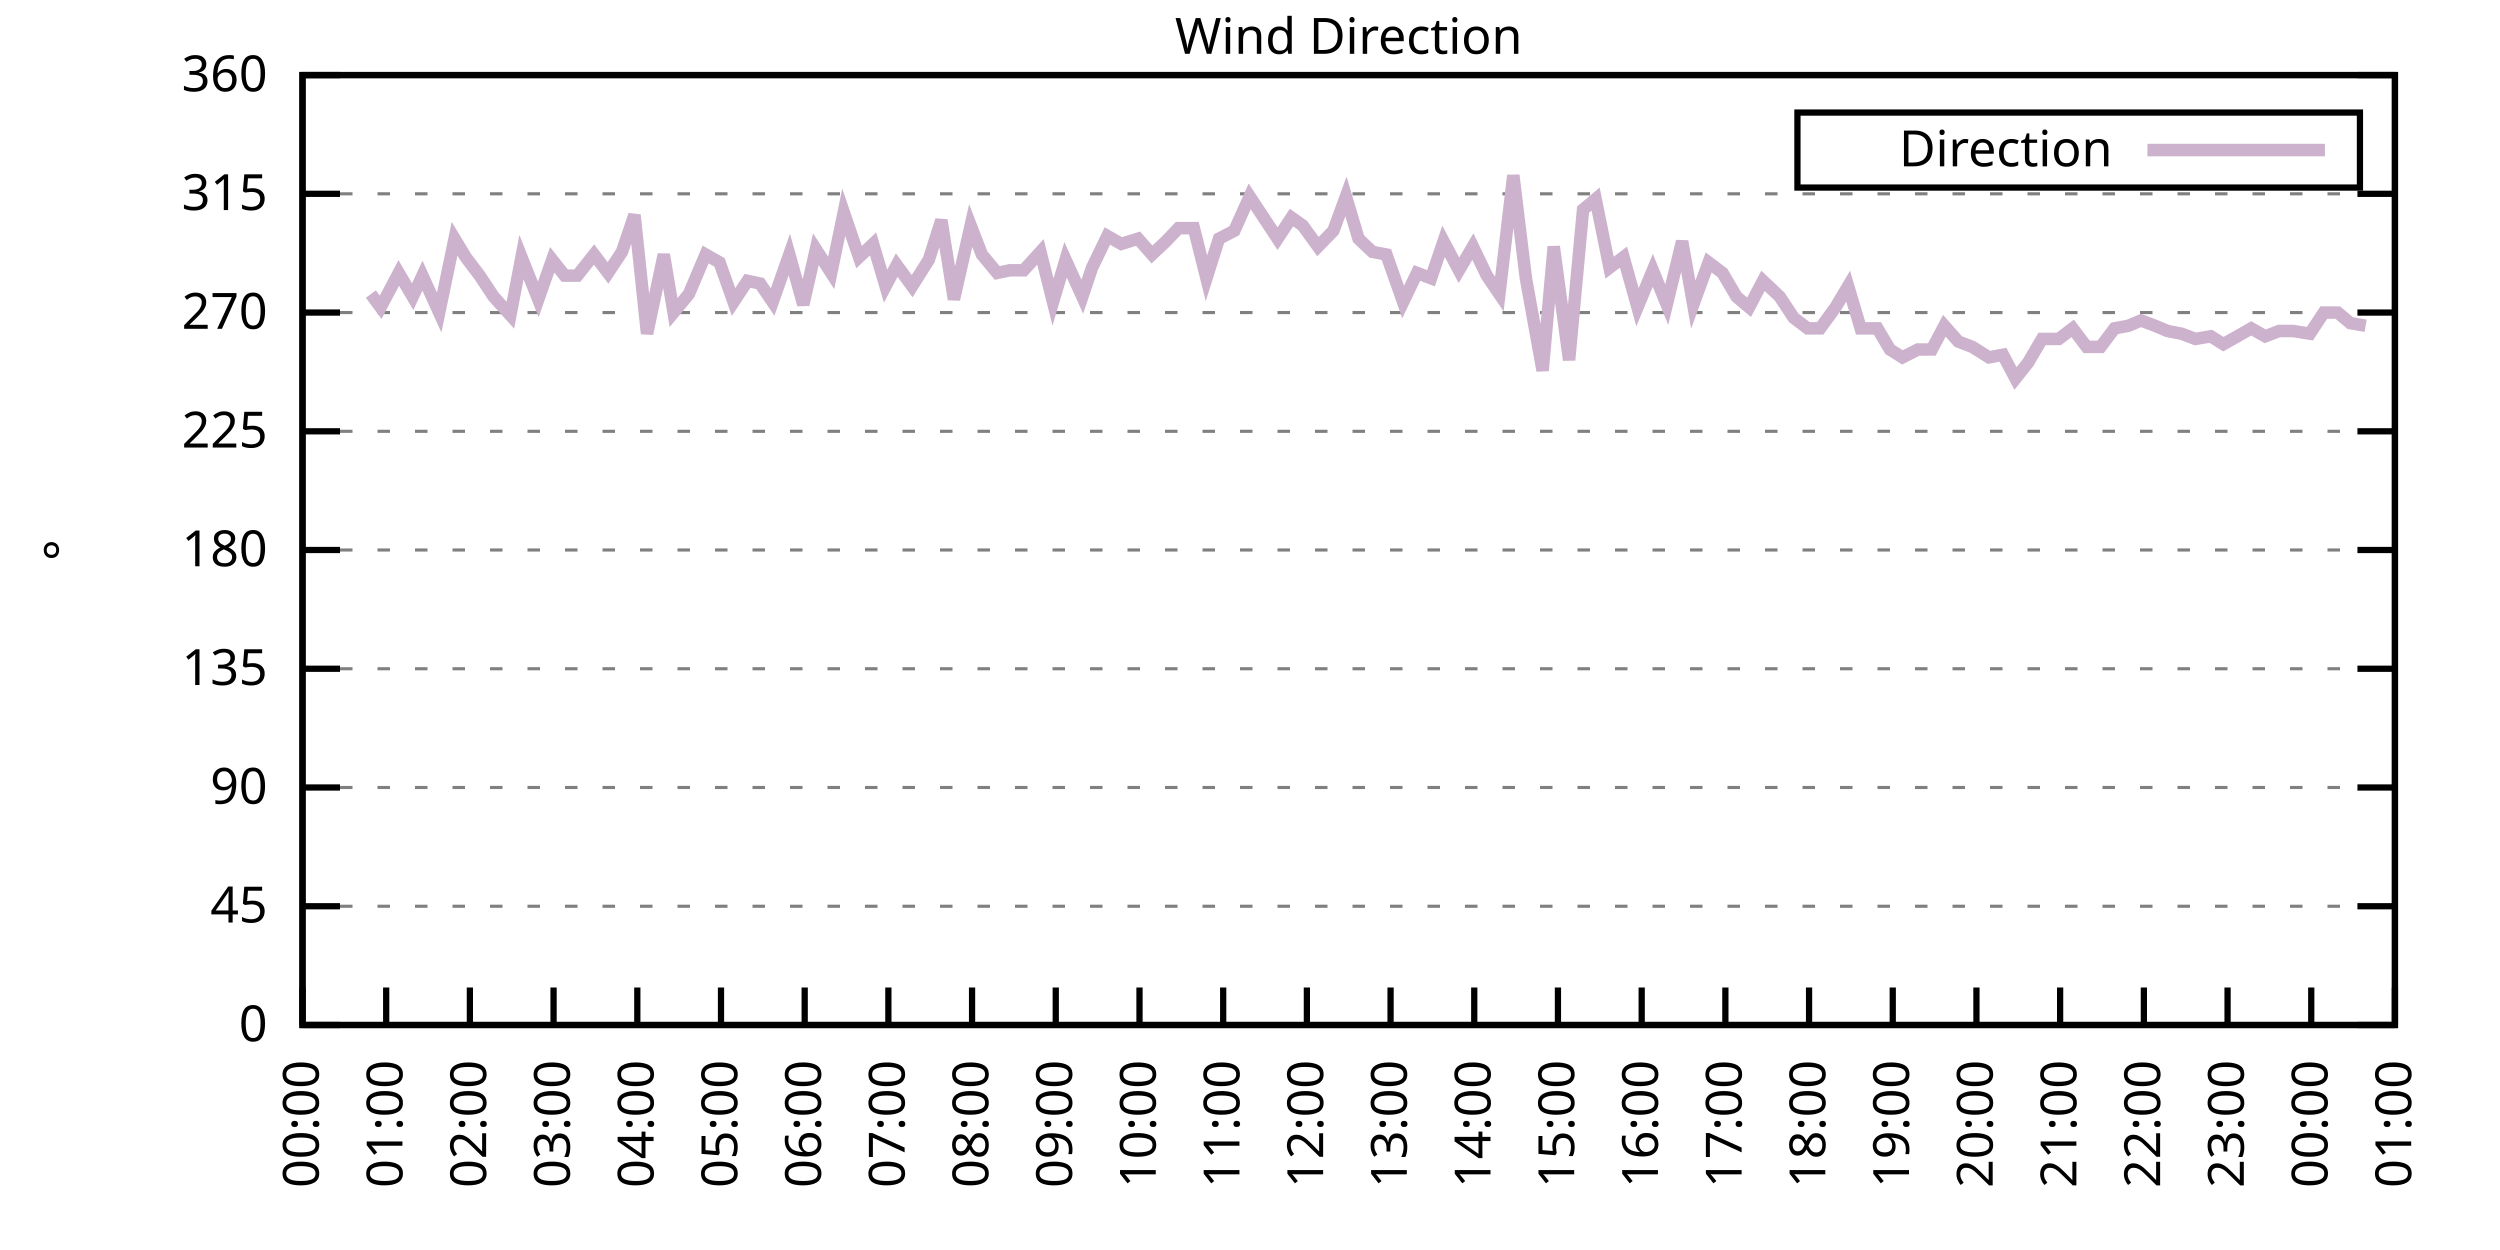
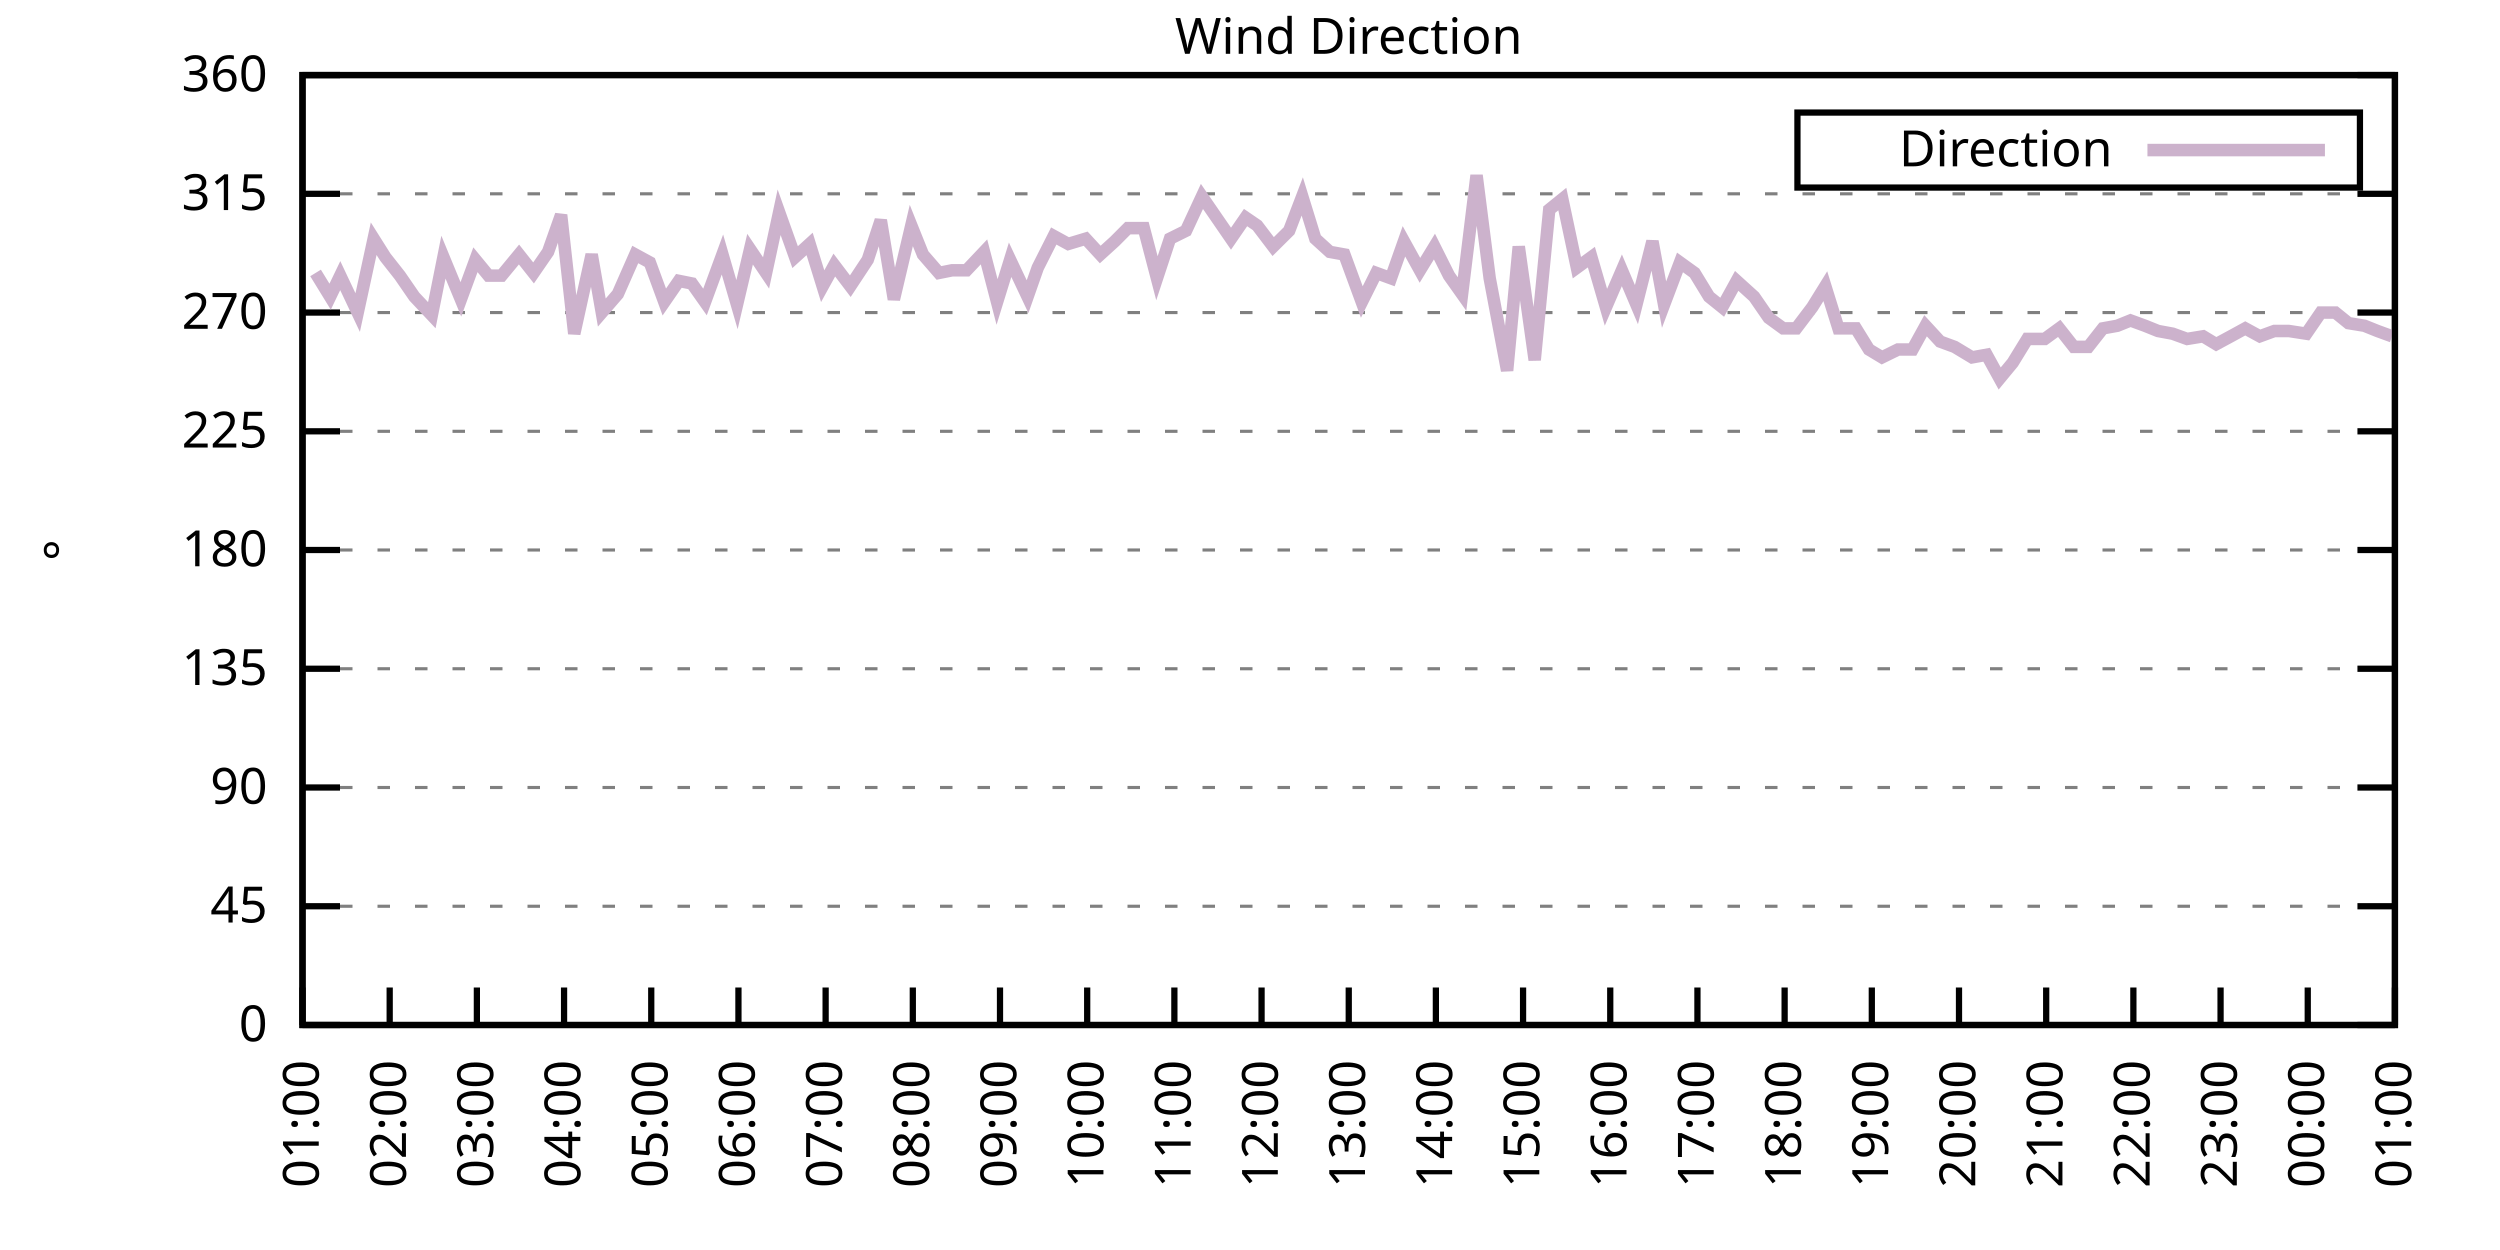
<svg xmlns="http://www.w3.org/2000/svg" xmlns:xlink="http://www.w3.org/1999/xlink" width="400" height="200" viewBox="0 0 400 200">
  <g id="gnuplot_canvas">
    <rect x="0" y="0" width="400" height="200" fill="none" />
    <defs>
      <circle id="gpDot" r="0.5" stroke-width="0.5" stroke="currentColor" />
      <path id="gpPt0" stroke-width="0.333" stroke="currentColor" d="M-1,0 h2 M0,-1 v2" />
      <path id="gpPt1" stroke-width="0.333" stroke="currentColor" d="M-1,-1 L1,1 M1,-1 L-1,1" />
      <path id="gpPt2" stroke-width="0.333" stroke="currentColor" d="M-1,0 L1,0 M0,-1 L0,1 M-1,-1 L1,1 M-1,1 L1,-1" />
      <rect id="gpPt3" stroke-width="0.333" stroke="currentColor" x="-1" y="-1" width="2" height="2" />
      <rect id="gpPt4" stroke-width="0.333" stroke="currentColor" fill="currentColor" x="-1" y="-1" width="2" height="2" />
      <circle id="gpPt5" stroke-width="0.333" stroke="currentColor" cx="0" cy="0" r="1" />
      <use xlink:href="#gpPt5" id="gpPt6" fill="currentColor" stroke="none" />
      <path id="gpPt7" stroke-width="0.333" stroke="currentColor" d="M0,-1.33 L-1.33,0.67 L1.33,0.67 z" />
      <use xlink:href="#gpPt7" id="gpPt8" fill="currentColor" stroke="none" />
      <use xlink:href="#gpPt7" id="gpPt9" stroke="currentColor" transform="rotate(180)" />
      <use xlink:href="#gpPt9" id="gpPt10" fill="currentColor" stroke="none" />
      <use xlink:href="#gpPt3" id="gpPt11" stroke="currentColor" transform="rotate(45)" />
      <use xlink:href="#gpPt11" id="gpPt12" fill="currentColor" stroke="none" />
      <path id="gpPt13" stroke-width="0.333" stroke="currentColor" d="M0,1.330 L1.265,0.411 L0.782,-1.067 L-0.782,-1.076 L-1.265,0.411 z" />
      <use xlink:href="#gpPt13" id="gpPt14" fill="currentColor" stroke="none" />
      <filter id="textbox" filterUnits="objectBoundingBox" x="0" y="0" height="1" width="1">
        <feFlood flood-color="white" flood-opacity="1" result="bgnd" />
        <feComposite in="SourceGraphic" in2="bgnd" operator="atop" />
      </filter>
      <filter id="greybox" filterUnits="objectBoundingBox" x="0" y="0" height="1" width="1">
        <feFlood flood-color="lightgrey" flood-opacity="1" result="grey" />
        <feComposite in="SourceGraphic" in2="grey" operator="atop" />
      </filter>
    </defs>
    <g fill="none" color="white" stroke="currentColor" stroke-width="1.00" stroke-linecap="butt" stroke-linejoin="miter">
</g>
    <g fill="none" color="black" stroke="currentColor" stroke-width="1.00" stroke-linecap="butt" stroke-linejoin="miter">
      <g stroke="none" shape-rendering="crispEdges">
        <polygon fill="rgb(255, 255, 255)" points="48.40,164.00 383.18,164.00 383.18,12.02 48.40,12.02 " />
      </g>
    </g>
    <g fill="none" color="black" stroke="currentColor" stroke-width="1.00" stroke-linecap="butt" stroke-linejoin="miter">
</g>
    <g fill="none" color="black" stroke="black" stroke-width="0.50" stroke-linecap="butt" stroke-linejoin="miter">
</g>
    <g fill="none" color="gray" stroke="currentColor" stroke-width="0.50" stroke-linecap="butt" stroke-linejoin="miter">
      <path stroke="gray" stroke-dasharray="2,4" class="gridline" d="M48.40,164.00 L383.19,164.00  " />
    </g>
    <g fill="none" color="gray" stroke="gray" stroke-width="1.00" stroke-linecap="butt" stroke-linejoin="miter">
</g>
    <g fill="none" color="black" stroke="currentColor" stroke-width="1.00" stroke-linecap="butt" stroke-linejoin="miter">
      <path stroke="black" d="M48.40,164.00 L54.40,164.00 M383.19,164.00 L377.19,164.00  " />
      <g transform="translate(42.80,166.60)" stroke="none" fill="black" font-family="Sans" font-size="8.00" text-anchor="end">
        <text>
          <tspan font-family="Sans"> 0</tspan>
        </text>
      </g>
    </g>
    <g fill="none" color="black" stroke="currentColor" stroke-width="1.00" stroke-linecap="butt" stroke-linejoin="miter">
</g>
    <g fill="none" color="black" stroke="black" stroke-width="0.50" stroke-linecap="butt" stroke-linejoin="miter">
</g>
    <g fill="none" color="gray" stroke="currentColor" stroke-width="0.50" stroke-linecap="butt" stroke-linejoin="miter">
      <path stroke="gray" stroke-dasharray="2,4" class="gridline" d="M48.40,145.00 L383.19,145.00  " />
    </g>
    <g fill="none" color="gray" stroke="gray" stroke-width="1.00" stroke-linecap="butt" stroke-linejoin="miter">
</g>
    <g fill="none" color="black" stroke="currentColor" stroke-width="1.00" stroke-linecap="butt" stroke-linejoin="miter">
      <path stroke="black" d="M48.40,145.00 L54.40,145.00 M383.19,145.00 L377.19,145.00  " />
      <g transform="translate(42.80,147.60)" stroke="none" fill="black" font-family="Sans" font-size="8.00" text-anchor="end">
        <text>
          <tspan font-family="Sans"> 45</tspan>
        </text>
      </g>
    </g>
    <g fill="none" color="black" stroke="currentColor" stroke-width="1.00" stroke-linecap="butt" stroke-linejoin="miter">
</g>
    <g fill="none" color="black" stroke="black" stroke-width="0.50" stroke-linecap="butt" stroke-linejoin="miter">
</g>
    <g fill="none" color="gray" stroke="currentColor" stroke-width="0.50" stroke-linecap="butt" stroke-linejoin="miter">
      <path stroke="gray" stroke-dasharray="2,4" class="gridline" d="M48.40,126.00 L383.19,126.00  " />
    </g>
    <g fill="none" color="gray" stroke="gray" stroke-width="1.00" stroke-linecap="butt" stroke-linejoin="miter">
</g>
    <g fill="none" color="black" stroke="currentColor" stroke-width="1.00" stroke-linecap="butt" stroke-linejoin="miter">
      <path stroke="black" d="M48.40,126.00 L54.40,126.00 M383.19,126.00 L377.19,126.00  " />
      <g transform="translate(42.80,128.60)" stroke="none" fill="black" font-family="Sans" font-size="8.00" text-anchor="end">
        <text>
          <tspan font-family="Sans"> 90</tspan>
        </text>
      </g>
    </g>
    <g fill="none" color="black" stroke="currentColor" stroke-width="1.00" stroke-linecap="butt" stroke-linejoin="miter">
</g>
    <g fill="none" color="black" stroke="black" stroke-width="0.50" stroke-linecap="butt" stroke-linejoin="miter">
</g>
    <g fill="none" color="gray" stroke="currentColor" stroke-width="0.50" stroke-linecap="butt" stroke-linejoin="miter">
      <path stroke="gray" stroke-dasharray="2,4" class="gridline" d="M48.40,107.00 L383.19,107.00  " />
    </g>
    <g fill="none" color="gray" stroke="gray" stroke-width="1.00" stroke-linecap="butt" stroke-linejoin="miter">
</g>
    <g fill="none" color="black" stroke="currentColor" stroke-width="1.00" stroke-linecap="butt" stroke-linejoin="miter">
      <path stroke="black" d="M48.40,107.00 L54.40,107.00 M383.19,107.00 L377.19,107.00  " />
      <g transform="translate(42.80,109.60)" stroke="none" fill="black" font-family="Sans" font-size="8.00" text-anchor="end">
        <text>
          <tspan font-family="Sans"> 135</tspan>
        </text>
      </g>
    </g>
    <g fill="none" color="black" stroke="currentColor" stroke-width="1.00" stroke-linecap="butt" stroke-linejoin="miter">
</g>
    <g fill="none" color="black" stroke="black" stroke-width="0.50" stroke-linecap="butt" stroke-linejoin="miter">
</g>
    <g fill="none" color="gray" stroke="currentColor" stroke-width="0.50" stroke-linecap="butt" stroke-linejoin="miter">
      <path stroke="gray" stroke-dasharray="2,4" class="gridline" d="M48.40,88.00 L383.19,88.00  " />
    </g>
    <g fill="none" color="gray" stroke="gray" stroke-width="1.00" stroke-linecap="butt" stroke-linejoin="miter">
</g>
    <g fill="none" color="black" stroke="currentColor" stroke-width="1.00" stroke-linecap="butt" stroke-linejoin="miter">
      <path stroke="black" d="M48.40,88.00 L54.40,88.00 M383.19,88.00 L377.19,88.00  " />
      <g transform="translate(42.80,90.60)" stroke="none" fill="black" font-family="Sans" font-size="8.00" text-anchor="end">
        <text>
          <tspan font-family="Sans"> 180</tspan>
        </text>
      </g>
    </g>
    <g fill="none" color="black" stroke="currentColor" stroke-width="1.00" stroke-linecap="butt" stroke-linejoin="miter">
</g>
    <g fill="none" color="black" stroke="black" stroke-width="0.50" stroke-linecap="butt" stroke-linejoin="miter">
</g>
    <g fill="none" color="gray" stroke="currentColor" stroke-width="0.50" stroke-linecap="butt" stroke-linejoin="miter">
      <path stroke="gray" stroke-dasharray="2,4" class="gridline" d="M48.40,69.01 L383.19,69.01  " />
    </g>
    <g fill="none" color="gray" stroke="gray" stroke-width="1.00" stroke-linecap="butt" stroke-linejoin="miter">
</g>
    <g fill="none" color="black" stroke="currentColor" stroke-width="1.00" stroke-linecap="butt" stroke-linejoin="miter">
      <path stroke="black" d="M48.40,69.01 L54.40,69.01 M383.19,69.01 L377.19,69.01  " />
      <g transform="translate(42.80,71.61)" stroke="none" fill="black" font-family="Sans" font-size="8.00" text-anchor="end">
        <text>
          <tspan font-family="Sans"> 225</tspan>
        </text>
      </g>
    </g>
    <g fill="none" color="black" stroke="currentColor" stroke-width="1.00" stroke-linecap="butt" stroke-linejoin="miter">
</g>
    <g fill="none" color="black" stroke="black" stroke-width="0.50" stroke-linecap="butt" stroke-linejoin="miter">
</g>
    <g fill="none" color="gray" stroke="currentColor" stroke-width="0.50" stroke-linecap="butt" stroke-linejoin="miter">
      <path stroke="gray" stroke-dasharray="2,4" class="gridline" d="M48.40,50.01 L383.19,50.01  " />
    </g>
    <g fill="none" color="gray" stroke="gray" stroke-width="1.00" stroke-linecap="butt" stroke-linejoin="miter">
</g>
    <g fill="none" color="black" stroke="currentColor" stroke-width="1.00" stroke-linecap="butt" stroke-linejoin="miter">
      <path stroke="black" d="M48.40,50.01 L54.40,50.01 M383.19,50.01 L377.19,50.01  " />
      <g transform="translate(42.80,52.61)" stroke="none" fill="black" font-family="Sans" font-size="8.00" text-anchor="end">
        <text>
          <tspan font-family="Sans"> 270</tspan>
        </text>
      </g>
    </g>
    <g fill="none" color="black" stroke="currentColor" stroke-width="1.00" stroke-linecap="butt" stroke-linejoin="miter">
</g>
    <g fill="none" color="black" stroke="black" stroke-width="0.50" stroke-linecap="butt" stroke-linejoin="miter">
</g>
    <g fill="none" color="gray" stroke="currentColor" stroke-width="0.50" stroke-linecap="butt" stroke-linejoin="miter">
      <path stroke="gray" stroke-dasharray="2,4" class="gridline" d="M48.40,31.01 L383.19,31.01  " />
    </g>
    <g fill="none" color="gray" stroke="gray" stroke-width="1.00" stroke-linecap="butt" stroke-linejoin="miter">
</g>
    <g fill="none" color="black" stroke="currentColor" stroke-width="1.00" stroke-linecap="butt" stroke-linejoin="miter">
      <path stroke="black" d="M48.40,31.01 L54.40,31.01 M383.19,31.01 L377.19,31.01  " />
      <g transform="translate(42.80,33.61)" stroke="none" fill="black" font-family="Sans" font-size="8.00" text-anchor="end">
        <text>
          <tspan font-family="Sans"> 315</tspan>
        </text>
      </g>
    </g>
    <g fill="none" color="black" stroke="currentColor" stroke-width="1.00" stroke-linecap="butt" stroke-linejoin="miter">
</g>
    <g fill="none" color="black" stroke="black" stroke-width="0.50" stroke-linecap="butt" stroke-linejoin="miter">
</g>
    <g fill="none" color="gray" stroke="currentColor" stroke-width="0.50" stroke-linecap="butt" stroke-linejoin="miter">
      <path stroke="gray" stroke-dasharray="2,4" class="gridline" d="M48.40,12.01 L383.19,12.01  " />
    </g>
    <g fill="none" color="gray" stroke="gray" stroke-width="1.00" stroke-linecap="butt" stroke-linejoin="miter">
</g>
    <g fill="none" color="black" stroke="currentColor" stroke-width="1.00" stroke-linecap="butt" stroke-linejoin="miter">
      <path stroke="black" d="M48.40,12.01 L54.40,12.01 M383.19,12.01 L377.19,12.01  " />
      <g transform="translate(42.80,14.61)" stroke="none" fill="black" font-family="Sans" font-size="8.00" text-anchor="end">
        <text>
          <tspan font-family="Sans"> 360</tspan>
        </text>
      </g>
    </g>
    <g fill="none" color="black" stroke="currentColor" stroke-width="1.00" stroke-linecap="butt" stroke-linejoin="miter">
      <path stroke="black" d="M48.40,164.00 L48.40,158.00  " />
      <g transform="translate(51.00,169.60) rotate(270.00)" stroke="none" fill="black" font-family="Sans" font-size="8.00" text-anchor="end">
        <text>
-           <tspan font-family="Sans">00:00</tspan>
-         </text>
-       </g>
-     </g>
-     <g fill="none" color="black" stroke="currentColor" stroke-width="1.00" stroke-linecap="butt" stroke-linejoin="miter">
-       <path stroke="black" d="M61.79,164.00 L61.79,158.00  " />
-       <g transform="translate(64.39,169.60) rotate(270.00)" stroke="none" fill="black" font-family="Sans" font-size="8.00" text-anchor="end">
-         <text>
          <tspan font-family="Sans">01:00</tspan>
        </text>
      </g>
    </g>
    <g fill="none" color="black" stroke="currentColor" stroke-width="1.00" stroke-linecap="butt" stroke-linejoin="miter">
-       <path stroke="black" d="M75.18,164.00 L75.18,158.00  " />
-       <g transform="translate(77.78,169.60) rotate(270.00)" stroke="none" fill="black" font-family="Sans" font-size="8.00" text-anchor="end">
+       <path stroke="black" d="M62.35,164.00 L62.35,158.00  " />
+       <g transform="translate(64.95,169.60) rotate(270.00)" stroke="none" fill="black" font-family="Sans" font-size="8.00" text-anchor="end">
        <text>
          <tspan font-family="Sans">02:00</tspan>
        </text>
      </g>
    </g>
    <g fill="none" color="black" stroke="currentColor" stroke-width="1.00" stroke-linecap="butt" stroke-linejoin="miter">
-       <path stroke="black" d="M88.57,164.00 L88.57,158.00  " />
-       <g transform="translate(91.17,169.60) rotate(270.00)" stroke="none" fill="black" font-family="Sans" font-size="8.00" text-anchor="end">
+       <path stroke="black" d="M76.30,164.00 L76.30,158.00  " />
+       <g transform="translate(78.90,169.60) rotate(270.00)" stroke="none" fill="black" font-family="Sans" font-size="8.00" text-anchor="end">
        <text>
          <tspan font-family="Sans">03:00</tspan>
        </text>
      </g>
    </g>
    <g fill="none" color="black" stroke="currentColor" stroke-width="1.00" stroke-linecap="butt" stroke-linejoin="miter">
-       <path stroke="black" d="M101.97,164.00 L101.97,158.00  " />
-       <g transform="translate(104.57,169.60) rotate(270.00)" stroke="none" fill="black" font-family="Sans" font-size="8.00" text-anchor="end">
+       <path stroke="black" d="M90.25,164.00 L90.25,158.00  " />
+       <g transform="translate(92.85,169.60) rotate(270.00)" stroke="none" fill="black" font-family="Sans" font-size="8.00" text-anchor="end">
        <text>
          <tspan font-family="Sans">04:00</tspan>
        </text>
      </g>
    </g>
    <g fill="none" color="black" stroke="currentColor" stroke-width="1.00" stroke-linecap="butt" stroke-linejoin="miter">
-       <path stroke="black" d="M115.36,164.00 L115.36,158.00  " />
-       <g transform="translate(117.96,169.60) rotate(270.00)" stroke="none" fill="black" font-family="Sans" font-size="8.00" text-anchor="end">
+       <path stroke="black" d="M104.20,164.00 L104.20,158.00  " />
+       <g transform="translate(106.80,169.60) rotate(270.00)" stroke="none" fill="black" font-family="Sans" font-size="8.00" text-anchor="end">
        <text>
          <tspan font-family="Sans">05:00</tspan>
        </text>
      </g>
    </g>
    <g fill="none" color="black" stroke="currentColor" stroke-width="1.00" stroke-linecap="butt" stroke-linejoin="miter">
-       <path stroke="black" d="M128.75,164.00 L128.75,158.00  " />
-       <g transform="translate(131.35,169.60) rotate(270.00)" stroke="none" fill="black" font-family="Sans" font-size="8.00" text-anchor="end">
+       <path stroke="black" d="M118.15,164.00 L118.15,158.00  " />
+       <g transform="translate(120.75,169.60) rotate(270.00)" stroke="none" fill="black" font-family="Sans" font-size="8.00" text-anchor="end">
        <text>
          <tspan font-family="Sans">06:00</tspan>
        </text>
      </g>
    </g>
    <g fill="none" color="black" stroke="currentColor" stroke-width="1.00" stroke-linecap="butt" stroke-linejoin="miter">
-       <path stroke="black" d="M142.14,164.00 L142.14,158.00  " />
-       <g transform="translate(144.74,169.60) rotate(270.00)" stroke="none" fill="black" font-family="Sans" font-size="8.00" text-anchor="end">
+       <path stroke="black" d="M132.10,164.00 L132.10,158.00  " />
+       <g transform="translate(134.70,169.60) rotate(270.00)" stroke="none" fill="black" font-family="Sans" font-size="8.00" text-anchor="end">
        <text>
          <tspan font-family="Sans">07:00</tspan>
        </text>
      </g>
    </g>
    <g fill="none" color="black" stroke="currentColor" stroke-width="1.00" stroke-linecap="butt" stroke-linejoin="miter">
-       <path stroke="black" d="M155.53,164.00 L155.53,158.00  " />
-       <g transform="translate(158.13,169.60) rotate(270.00)" stroke="none" fill="black" font-family="Sans" font-size="8.00" text-anchor="end">
+       <path stroke="black" d="M146.05,164.00 L146.05,158.00  " />
+       <g transform="translate(148.65,169.60) rotate(270.00)" stroke="none" fill="black" font-family="Sans" font-size="8.00" text-anchor="end">
        <text>
          <tspan font-family="Sans">08:00</tspan>
        </text>
      </g>
    </g>
    <g fill="none" color="black" stroke="currentColor" stroke-width="1.00" stroke-linecap="butt" stroke-linejoin="miter">
-       <path stroke="black" d="M168.92,164.00 L168.92,158.00  " />
-       <g transform="translate(171.52,169.60) rotate(270.00)" stroke="none" fill="black" font-family="Sans" font-size="8.00" text-anchor="end">
+       <path stroke="black" d="M160.00,164.00 L160.00,158.00  " />
+       <g transform="translate(162.60,169.60) rotate(270.00)" stroke="none" fill="black" font-family="Sans" font-size="8.00" text-anchor="end">
        <text>
          <tspan font-family="Sans">09:00</tspan>
        </text>
      </g>
    </g>
    <g fill="none" color="black" stroke="currentColor" stroke-width="1.00" stroke-linecap="butt" stroke-linejoin="miter">
-       <path stroke="black" d="M182.32,164.00 L182.32,158.00  " />
-       <g transform="translate(184.92,169.60) rotate(270.00)" stroke="none" fill="black" font-family="Sans" font-size="8.00" text-anchor="end">
+       <path stroke="black" d="M173.95,164.00 L173.95,158.00  " />
+       <g transform="translate(176.55,169.60) rotate(270.00)" stroke="none" fill="black" font-family="Sans" font-size="8.00" text-anchor="end">
        <text>
          <tspan font-family="Sans">10:00</tspan>
        </text>
      </g>
    </g>
    <g fill="none" color="black" stroke="currentColor" stroke-width="1.00" stroke-linecap="butt" stroke-linejoin="miter">
-       <path stroke="black" d="M195.71,164.00 L195.71,158.00  " />
-       <g transform="translate(198.31,169.60) rotate(270.00)" stroke="none" fill="black" font-family="Sans" font-size="8.00" text-anchor="end">
+       <path stroke="black" d="M187.90,164.00 L187.90,158.00  " />
+       <g transform="translate(190.50,169.60) rotate(270.00)" stroke="none" fill="black" font-family="Sans" font-size="8.00" text-anchor="end">
        <text>
          <tspan font-family="Sans">11:00</tspan>
        </text>
      </g>
    </g>
    <g fill="none" color="black" stroke="currentColor" stroke-width="1.00" stroke-linecap="butt" stroke-linejoin="miter">
-       <path stroke="black" d="M209.10,164.00 L209.10,158.00  " />
-       <g transform="translate(211.70,169.60) rotate(270.00)" stroke="none" fill="black" font-family="Sans" font-size="8.00" text-anchor="end">
+       <path stroke="black" d="M201.85,164.00 L201.85,158.00  " />
+       <g transform="translate(204.45,169.60) rotate(270.00)" stroke="none" fill="black" font-family="Sans" font-size="8.00" text-anchor="end">
        <text>
          <tspan font-family="Sans">12:00</tspan>
        </text>
      </g>
    </g>
    <g fill="none" color="black" stroke="currentColor" stroke-width="1.00" stroke-linecap="butt" stroke-linejoin="miter">
-       <path stroke="black" d="M222.49,164.00 L222.49,158.00  " />
-       <g transform="translate(225.09,169.60) rotate(270.00)" stroke="none" fill="black" font-family="Sans" font-size="8.00" text-anchor="end">
+       <path stroke="black" d="M215.80,164.00 L215.80,158.00  " />
+       <g transform="translate(218.40,169.60) rotate(270.00)" stroke="none" fill="black" font-family="Sans" font-size="8.00" text-anchor="end">
        <text>
          <tspan font-family="Sans">13:00</tspan>
        </text>
      </g>
    </g>
    <g fill="none" color="black" stroke="currentColor" stroke-width="1.00" stroke-linecap="butt" stroke-linejoin="miter">
-       <path stroke="black" d="M235.88,164.00 L235.88,158.00  " />
-       <g transform="translate(238.48,169.60) rotate(270.00)" stroke="none" fill="black" font-family="Sans" font-size="8.00" text-anchor="end">
+       <path stroke="black" d="M229.74,164.00 L229.74,158.00  " />
+       <g transform="translate(232.34,169.60) rotate(270.00)" stroke="none" fill="black" font-family="Sans" font-size="8.00" text-anchor="end">
        <text>
          <tspan font-family="Sans">14:00</tspan>
        </text>
      </g>
    </g>
    <g fill="none" color="black" stroke="currentColor" stroke-width="1.00" stroke-linecap="butt" stroke-linejoin="miter">
-       <path stroke="black" d="M249.27,164.00 L249.27,158.00  " />
-       <g transform="translate(251.87,169.60) rotate(270.00)" stroke="none" fill="black" font-family="Sans" font-size="8.00" text-anchor="end">
+       <path stroke="black" d="M243.69,164.00 L243.69,158.00  " />
+       <g transform="translate(246.29,169.60) rotate(270.00)" stroke="none" fill="black" font-family="Sans" font-size="8.00" text-anchor="end">
        <text>
          <tspan font-family="Sans">15:00</tspan>
        </text>
      </g>
    </g>
    <g fill="none" color="black" stroke="currentColor" stroke-width="1.00" stroke-linecap="butt" stroke-linejoin="miter">
-       <path stroke="black" d="M262.67,164.00 L262.67,158.00  " />
-       <g transform="translate(265.27,169.60) rotate(270.00)" stroke="none" fill="black" font-family="Sans" font-size="8.00" text-anchor="end">
+       <path stroke="black" d="M257.64,164.00 L257.64,158.00  " />
+       <g transform="translate(260.24,169.60) rotate(270.00)" stroke="none" fill="black" font-family="Sans" font-size="8.00" text-anchor="end">
        <text>
          <tspan font-family="Sans">16:00</tspan>
        </text>
      </g>
    </g>
    <g fill="none" color="black" stroke="currentColor" stroke-width="1.00" stroke-linecap="butt" stroke-linejoin="miter">
-       <path stroke="black" d="M276.06,164.00 L276.06,158.00  " />
-       <g transform="translate(278.66,169.60) rotate(270.00)" stroke="none" fill="black" font-family="Sans" font-size="8.00" text-anchor="end">
+       <path stroke="black" d="M271.59,164.00 L271.59,158.00  " />
+       <g transform="translate(274.19,169.60) rotate(270.00)" stroke="none" fill="black" font-family="Sans" font-size="8.00" text-anchor="end">
        <text>
          <tspan font-family="Sans">17:00</tspan>
        </text>
      </g>
    </g>
    <g fill="none" color="black" stroke="currentColor" stroke-width="1.00" stroke-linecap="butt" stroke-linejoin="miter">
-       <path stroke="black" d="M289.45,164.00 L289.45,158.00  " />
-       <g transform="translate(292.05,169.60) rotate(270.00)" stroke="none" fill="black" font-family="Sans" font-size="8.00" text-anchor="end">
+       <path stroke="black" d="M285.54,164.00 L285.54,158.00  " />
+       <g transform="translate(288.14,169.60) rotate(270.00)" stroke="none" fill="black" font-family="Sans" font-size="8.00" text-anchor="end">
        <text>
          <tspan font-family="Sans">18:00</tspan>
        </text>
      </g>
    </g>
    <g fill="none" color="black" stroke="currentColor" stroke-width="1.00" stroke-linecap="butt" stroke-linejoin="miter">
-       <path stroke="black" d="M302.84,164.00 L302.84,158.00  " />
-       <g transform="translate(305.44,169.60) rotate(270.00)" stroke="none" fill="black" font-family="Sans" font-size="8.00" text-anchor="end">
+       <path stroke="black" d="M299.49,164.00 L299.49,158.00  " />
+       <g transform="translate(302.09,169.60) rotate(270.00)" stroke="none" fill="black" font-family="Sans" font-size="8.00" text-anchor="end">
        <text>
          <tspan font-family="Sans">19:00</tspan>
        </text>
      </g>
    </g>
    <g fill="none" color="black" stroke="currentColor" stroke-width="1.00" stroke-linecap="butt" stroke-linejoin="miter">
-       <path stroke="black" d="M316.23,164.00 L316.23,158.00  " />
-       <g transform="translate(318.83,169.60) rotate(270.00)" stroke="none" fill="black" font-family="Sans" font-size="8.00" text-anchor="end">
+       <path stroke="black" d="M313.44,164.00 L313.44,158.00  " />
+       <g transform="translate(316.04,169.60) rotate(270.00)" stroke="none" fill="black" font-family="Sans" font-size="8.00" text-anchor="end">
        <text>
          <tspan font-family="Sans">20:00</tspan>
        </text>
      </g>
    </g>
    <g fill="none" color="black" stroke="currentColor" stroke-width="1.00" stroke-linecap="butt" stroke-linejoin="miter">
-       <path stroke="black" d="M329.62,164.00 L329.62,158.00  " />
-       <g transform="translate(332.22,169.60) rotate(270.00)" stroke="none" fill="black" font-family="Sans" font-size="8.00" text-anchor="end">
+       <path stroke="black" d="M327.39,164.00 L327.39,158.00  " />
+       <g transform="translate(329.99,169.60) rotate(270.00)" stroke="none" fill="black" font-family="Sans" font-size="8.00" text-anchor="end">
        <text>
          <tspan font-family="Sans">21:00</tspan>
        </text>
      </g>
    </g>
    <g fill="none" color="black" stroke="currentColor" stroke-width="1.00" stroke-linecap="butt" stroke-linejoin="miter">
-       <path stroke="black" d="M343.02,164.00 L343.02,158.00  " />
-       <g transform="translate(345.62,169.60) rotate(270.00)" stroke="none" fill="black" font-family="Sans" font-size="8.00" text-anchor="end">
+       <path stroke="black" d="M341.34,164.00 L341.34,158.00  " />
+       <g transform="translate(343.94,169.60) rotate(270.00)" stroke="none" fill="black" font-family="Sans" font-size="8.00" text-anchor="end">
        <text>
          <tspan font-family="Sans">22:00</tspan>
        </text>
      </g>
    </g>
    <g fill="none" color="black" stroke="currentColor" stroke-width="1.00" stroke-linecap="butt" stroke-linejoin="miter">
-       <path stroke="black" d="M356.41,164.00 L356.41,158.00  " />
-       <g transform="translate(359.01,169.60) rotate(270.00)" stroke="none" fill="black" font-family="Sans" font-size="8.00" text-anchor="end">
+       <path stroke="black" d="M355.29,164.00 L355.29,158.00  " />
+       <g transform="translate(357.89,169.60) rotate(270.00)" stroke="none" fill="black" font-family="Sans" font-size="8.00" text-anchor="end">
        <text>
          <tspan font-family="Sans">23:00</tspan>
        </text>
      </g>
    </g>
    <g fill="none" color="black" stroke="currentColor" stroke-width="1.00" stroke-linecap="butt" stroke-linejoin="miter">
-       <path stroke="black" d="M369.80,164.00 L369.80,158.00  " />
-       <g transform="translate(372.40,169.60) rotate(270.00)" stroke="none" fill="black" font-family="Sans" font-size="8.00" text-anchor="end">
+       <path stroke="black" d="M369.24,164.00 L369.24,158.00  " />
+       <g transform="translate(371.84,169.60) rotate(270.00)" stroke="none" fill="black" font-family="Sans" font-size="8.00" text-anchor="end">
        <text>
          <tspan font-family="Sans">00:00</tspan>
        </text>
      </g>
    </g>
    <g fill="none" color="black" stroke="currentColor" stroke-width="1.00" stroke-linecap="butt" stroke-linejoin="miter">
      <path stroke="black" d="M383.19,164.00 L383.19,158.00  " />
      <g transform="translate(385.79,169.60) rotate(270.00)" stroke="none" fill="black" font-family="Sans" font-size="8.00" text-anchor="end">
        <text>
          <tspan font-family="Sans">01:00</tspan>
        </text>
      </g>
    </g>
    <g fill="none" color="black" stroke="currentColor" stroke-width="1.00" stroke-linecap="butt" stroke-linejoin="miter">
</g>
    <g fill="none" color="black" stroke="currentColor" stroke-width="1.00" stroke-linecap="butt" stroke-linejoin="miter">
      <path stroke="black" d="M48.40,12.01 L48.40,164.00 L383.19,164.00 L383.19,12.01 L48.40,12.01 Z  " />
    </g>
    <g fill="none" color="black" stroke="currentColor" stroke-width="1.00" stroke-linecap="butt" stroke-linejoin="miter">
</g>
    <g fill="none" color="black" stroke="currentColor" stroke-width="1.00" stroke-linecap="butt" stroke-linejoin="miter">
      <path stroke="black" d="M287.59,30.01 L287.59,18.01 L377.59,18.01 L377.59,30.01 L287.59,30.01 Z  " />
    </g>
    <g id="Wind_direction_plot_1">
      <g fill="none" color="white" stroke="black" stroke-width="2.00" stroke-linecap="butt" stroke-linejoin="miter">
</g>
      <g fill="none" color="black" stroke="currentColor" stroke-width="2.00" stroke-linecap="butt" stroke-linejoin="miter">
        <g transform="translate(337.99,26.61)" stroke="none" fill="black" font-family="Sans" font-size="8.00" text-anchor="end">
          <text>
            <tspan font-family="Sans">Direction</tspan>
          </text>
        </g>
      </g>
      <g fill="none" color="black" stroke="currentColor" stroke-width="2.00" stroke-linecap="butt" stroke-linejoin="miter">
-         <path stroke="rgb(204, 178, 204)" d="M343.59,24.01 L371.99,24.01 M59.34,47.05 L60.90,49.16 L63.80,43.67 L66.03,47.47 L67.59,44.10 L70.27,50.01   L72.73,38.19 L74.51,41.14 L76.75,44.10 L78.98,47.47 L81.66,50.43 L83.44,41.14 L86.12,47.90 L88.35,41.56   L90.36,44.10 L92.37,44.10 L95.05,40.72 L97.28,43.67 L99.51,40.30 L101.52,34.39 L103.53,53.39 L106.21,40.72   L107.77,50.01 L110.22,47.05 L112.90,40.72 L115.13,41.99 L117.37,48.32 L119.60,44.94 L121.61,45.36 L123.62,48.32   L126.29,40.72 L128.53,48.74 L130.54,39.87 L132.99,43.67 L135.00,33.96 L137.45,41.14 L139.69,39.03 L141.69,45.79   L143.48,42.41 L145.94,45.79 L148.61,41.56 L150.62,35.23 L152.63,47.90 L155.31,36.08 L157.10,40.72 L159.55,43.67   L161.56,43.25 L163.79,43.25 L166.47,40.30 L168.48,48.32 L170.49,41.56 L173.17,47.47 L174.73,42.83 L177.18,37.76   L179.41,39.03 L182.09,38.19 L184.32,40.72 L186.56,38.61 L188.57,36.50 L191.02,36.50 L193.03,44.52 L195.04,38.19   L197.49,36.92 L199.95,31.43 L204.41,38.19 L206.64,34.81 L208.43,36.08 L210.88,39.45 L213.34,36.92 L215.35,31.43   L217.36,38.19 L219.59,40.30 L221.82,40.72 L224.50,48.32 L226.73,43.67 L228.96,44.52 L230.97,38.61 L233.43,43.25   L235.66,39.45 L237.89,44.10 L239.90,47.05 L242.13,28.05 L244.14,44.52 L246.82,59.30 L248.60,39.45 L251.06,57.61   L253.29,33.54 L255.30,31.85 L257.53,42.83 L259.76,41.14 L262.00,49.16 L264.45,43.25 L266.68,48.74 L269.14,38.61   L270.92,48.74 L273.38,41.99 L275.61,43.67 L277.84,47.47 L279.85,49.16 L282.08,44.94 L284.76,47.47 L286.99,50.85   L289.23,52.54 L291.23,52.54 L293.69,49.16 L295.70,45.79 L297.71,52.54 L300.39,52.54 L302.39,55.92 L304.40,57.18   L306.86,55.92 L309.09,55.92 L311.10,52.12 L313.33,54.65 L315.56,55.50 L318.24,57.18 L320.47,56.76 L322.48,60.56   L324.49,58.03 L326.72,54.23 L329.40,54.23 L331.63,52.54 L333.86,55.50 L336.10,55.50 L338.33,52.54 L340.56,52.12   L342.57,51.27 L344.80,52.12 L346.81,52.96 L349.04,53.39 L351.27,54.23 L353.73,53.81 L355.74,55.07 L357.97,53.81   L360.20,52.54 L362.43,53.81 L364.66,52.96 L366.90,52.96 L369.58,53.39 L371.81,50.01 L374.04,50.01 L376.05,51.70   L378.50,52.12  " />
+         <path stroke="rgb(204, 178, 204)" d="M343.59,24.01 L371.99,24.01 M50.49,43.67 L52.82,47.47 L54.44,44.10 L57.23,50.01 L59.79,38.19 L61.65,41.14   L63.98,44.10 L66.30,47.47 L69.09,50.43 L70.95,41.14 L73.74,47.90 L76.07,41.56 L78.16,44.10 L80.25,44.10   L83.04,40.72 L85.37,43.67 L87.69,40.30 L89.78,34.39 L91.88,53.39 L94.67,40.72 L96.29,50.01 L98.85,47.05   L101.64,40.72 L103.97,41.99 L106.29,48.32 L108.62,44.94 L110.71,45.36 L112.80,48.32 L115.59,40.72 L117.92,48.74   L120.01,39.87 L122.57,43.67 L124.66,33.96 L127.22,41.14 L129.54,39.03 L131.63,45.79 L133.49,42.41 L136.05,45.79   L138.84,41.56 L140.93,35.23 L143.02,47.90 L145.81,36.08 L147.67,40.72 L150.23,43.67 L152.32,43.25 L154.65,43.25   L157.44,40.30 L159.53,48.32 L161.62,41.56 L164.41,47.47 L166.04,42.83 L168.60,37.76 L170.92,39.03 L173.71,38.19   L176.04,40.72 L178.36,38.61 L180.46,36.50 L183.01,36.50 L185.11,44.52 L187.20,38.19 L189.76,36.92 L192.31,31.43   L196.96,38.19 L199.29,34.81 L201.15,36.08 L203.71,39.45 L206.26,36.92 L208.36,31.43 L210.45,38.19 L212.77,40.30   L215.10,40.72 L217.89,48.32 L220.21,43.67 L222.54,44.52 L224.63,38.61 L227.19,43.25 L229.51,39.45 L231.84,44.10   L233.93,47.05 L236.25,28.05 L238.35,44.52 L241.14,59.30 L243.00,39.45 L245.55,57.61 L247.88,33.54 L249.97,31.85   L252.30,42.83 L254.62,41.14 L256.95,49.16 L259.50,43.25 L261.83,48.74 L264.39,38.61 L266.25,48.74 L268.80,41.99   L271.13,43.67 L273.45,47.47 L275.55,49.16 L277.87,44.94 L280.66,47.47 L282.99,50.85 L285.31,52.54 L287.40,52.54   L289.96,49.16 L292.05,45.79 L294.15,52.54 L296.94,52.54 L299.03,55.92 L301.12,57.18 L303.68,55.92 L306.00,55.92   L308.09,52.12 L310.42,54.65 L312.74,55.50 L315.53,57.18 L317.86,56.76 L319.95,60.56 L322.04,58.03 L324.37,54.23   L327.16,54.23 L329.48,52.54 L331.81,55.50 L334.13,55.50 L336.46,52.54 L338.78,52.12 L340.88,51.27 L343.20,52.12   L345.29,52.96 L347.62,53.39 L349.94,54.23 L352.50,53.81 L354.59,55.07 L356.92,53.81 L359.24,52.54 L361.57,53.81   L363.89,52.96 L366.22,52.96 L369.01,53.39 L371.33,50.01 L373.66,50.01 L375.75,51.70 L378.31,52.12 L380.40,52.96   L382.73,53.81  " />
      </g>
    </g>
    <g fill="none" color="black" stroke="currentColor" stroke-width="2.00" stroke-linecap="butt" stroke-linejoin="miter">
</g>
    <g fill="none" color="black" stroke="black" stroke-width="1.00" stroke-linecap="butt" stroke-linejoin="miter">
</g>
    <g fill="none" color="black" stroke="currentColor" stroke-width="1.00" stroke-linecap="butt" stroke-linejoin="miter">
      <path stroke="black" d="M48.40,12.01 L48.40,164.00 L383.19,164.00 L383.19,12.01 L48.40,12.01 Z  " />
      <g transform="translate(12.80,88.01) rotate(270.00)" stroke="none" fill="black" font-family="Sans" font-size="8.00" text-anchor="middle">
        <text>
          <tspan font-family="Sans">°</tspan>
        </text>
      </g>
    </g>
    <g fill="none" color="black" stroke="currentColor" stroke-width="1.00" stroke-linecap="butt" stroke-linejoin="miter">
</g>
    <g fill="none" color="black" stroke="currentColor" stroke-width="1.00" stroke-linecap="butt" stroke-linejoin="miter">
      <g transform="translate(215.79,8.61)" stroke="none" fill="black" font-family="Sans" font-size="8.00" text-anchor="middle">
        <text>
          <tspan font-family="Sans">Wind Direction</tspan>
        </text>
      </g>
    </g>
    <g fill="none" color="black" stroke="currentColor" stroke-width="1.00" stroke-linecap="butt" stroke-linejoin="miter">
</g>
  </g>
</svg>
